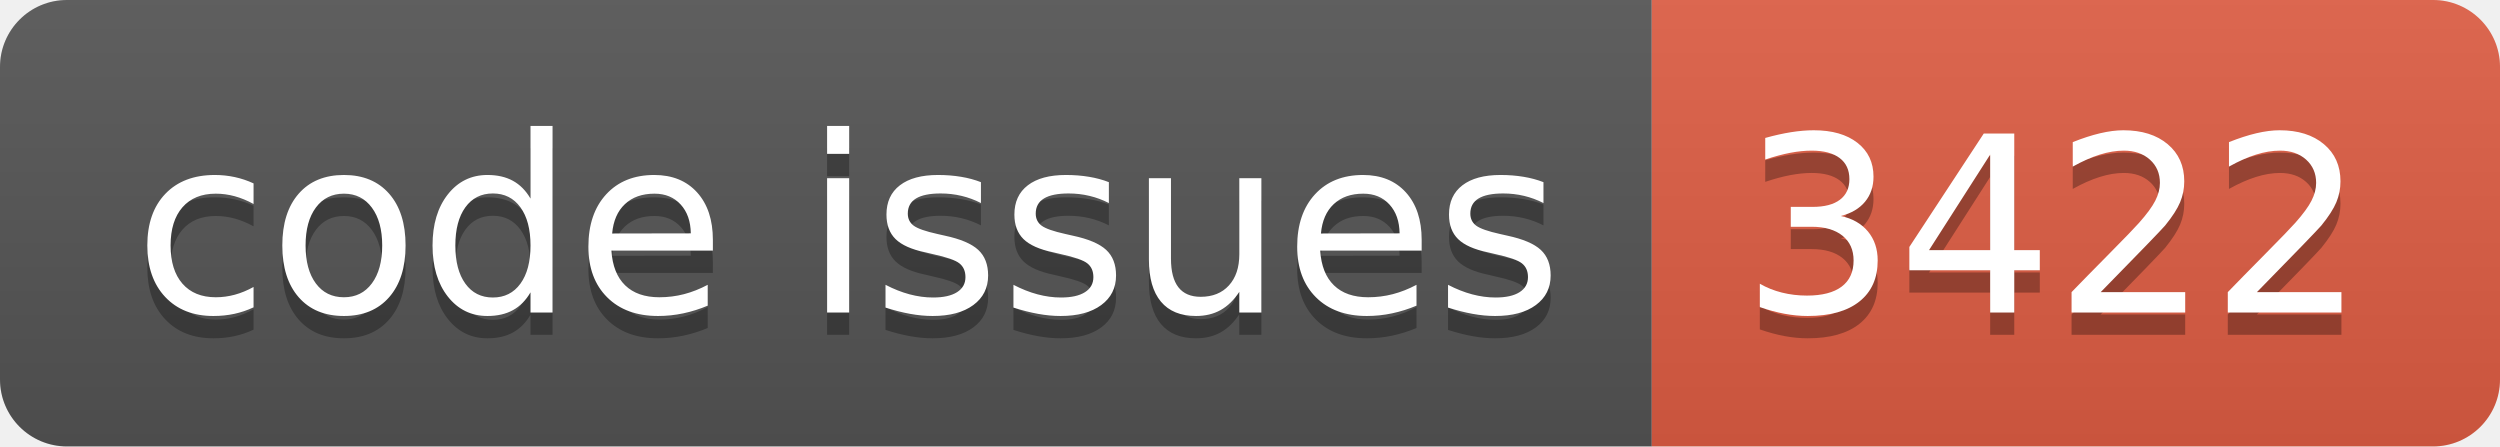
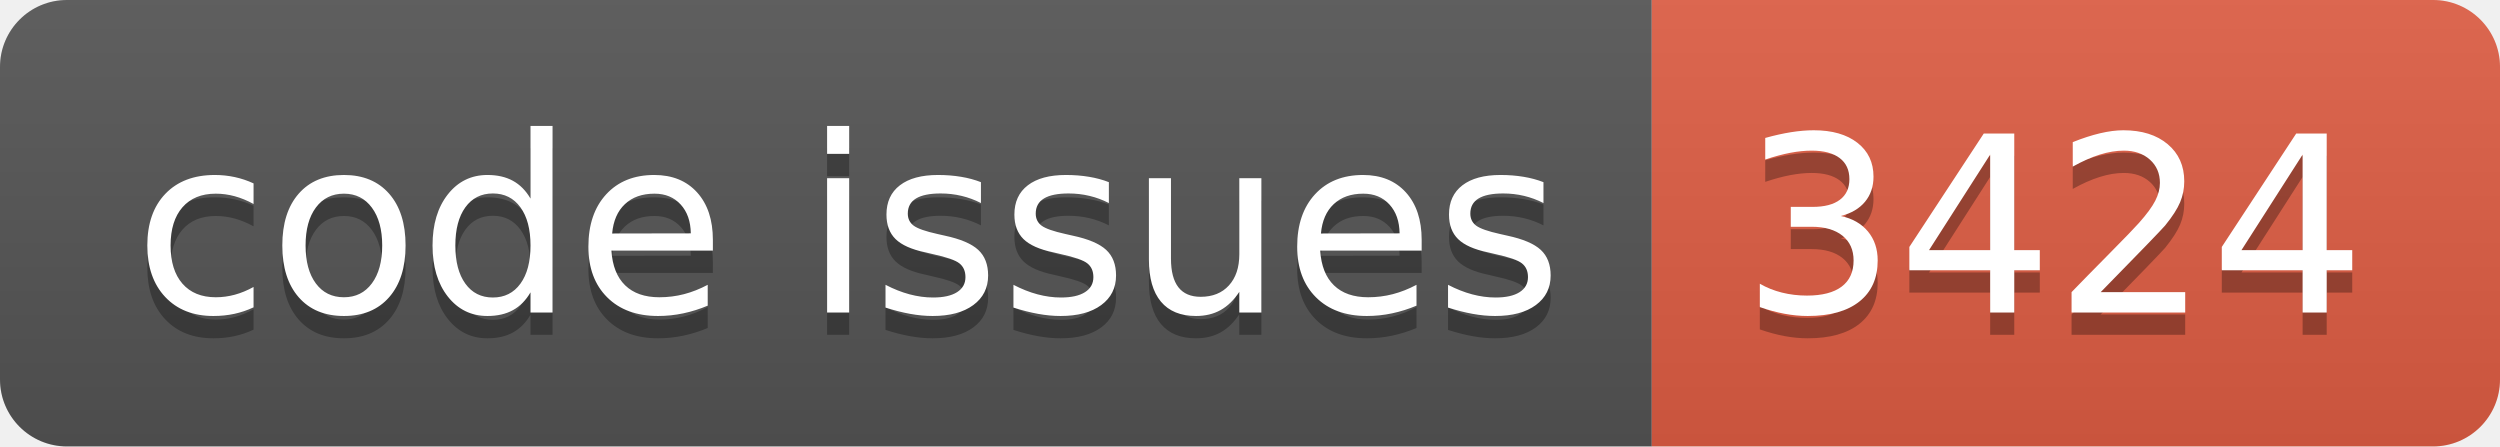
<svg xmlns="http://www.w3.org/2000/svg" width="112.0" height="20">
  <linearGradient id="smooth" x2="0" y2="100%">
    <stop offset="0" stop-color="#bbb" stop-opacity=".1" />
    <stop offset="1" stop-opacity=".1" />
  </linearGradient>
  <clipPath id="round">
    <rect width="112.0" height="20" rx="3" fill="#fff" />
  </clipPath>
  <g clip-path="url(#round)">
    <rect width="74.0" height="20" fill="#555" />
    <rect x="74.0" width="38.0" height="20" fill="#e05d44" />
    <rect width="112.0" height="20" fill="url(#smooth)" />
  </g>
  <g fill="#fff" text-anchor="middle" font-family="DejaVu Sans,Verdana,Geneva,sans-serif" font-size="110">
    <text x="380.0" y="150" fill="#010101" fill-opacity=".3" transform="scale(0.1)" textLength="640.0" lengthAdjust="spacing">code issues</text>
    <text x="380.0" y="140" transform="scale(0.1)" textLength="640.0" lengthAdjust="spacing">code issues</text>
-     <text x="920.0" y="150" fill="#010101" fill-opacity=".3" transform="scale(0.1)" textLength="280.0" lengthAdjust="spacing">3422</text>
-     <text x="920.0" y="140" transform="scale(0.1)" textLength="280.0" lengthAdjust="spacing">3422</text>
+     <text x="920.0" y="150" fill="#010101" fill-opacity=".3" transform="scale(0.1)" textLength="280.0" lengthAdjust="spacing">3424</text>
+     <text x="920.0" y="140" transform="scale(0.1)" textLength="280.0" lengthAdjust="spacing">3424</text>
  </g>
</svg>
